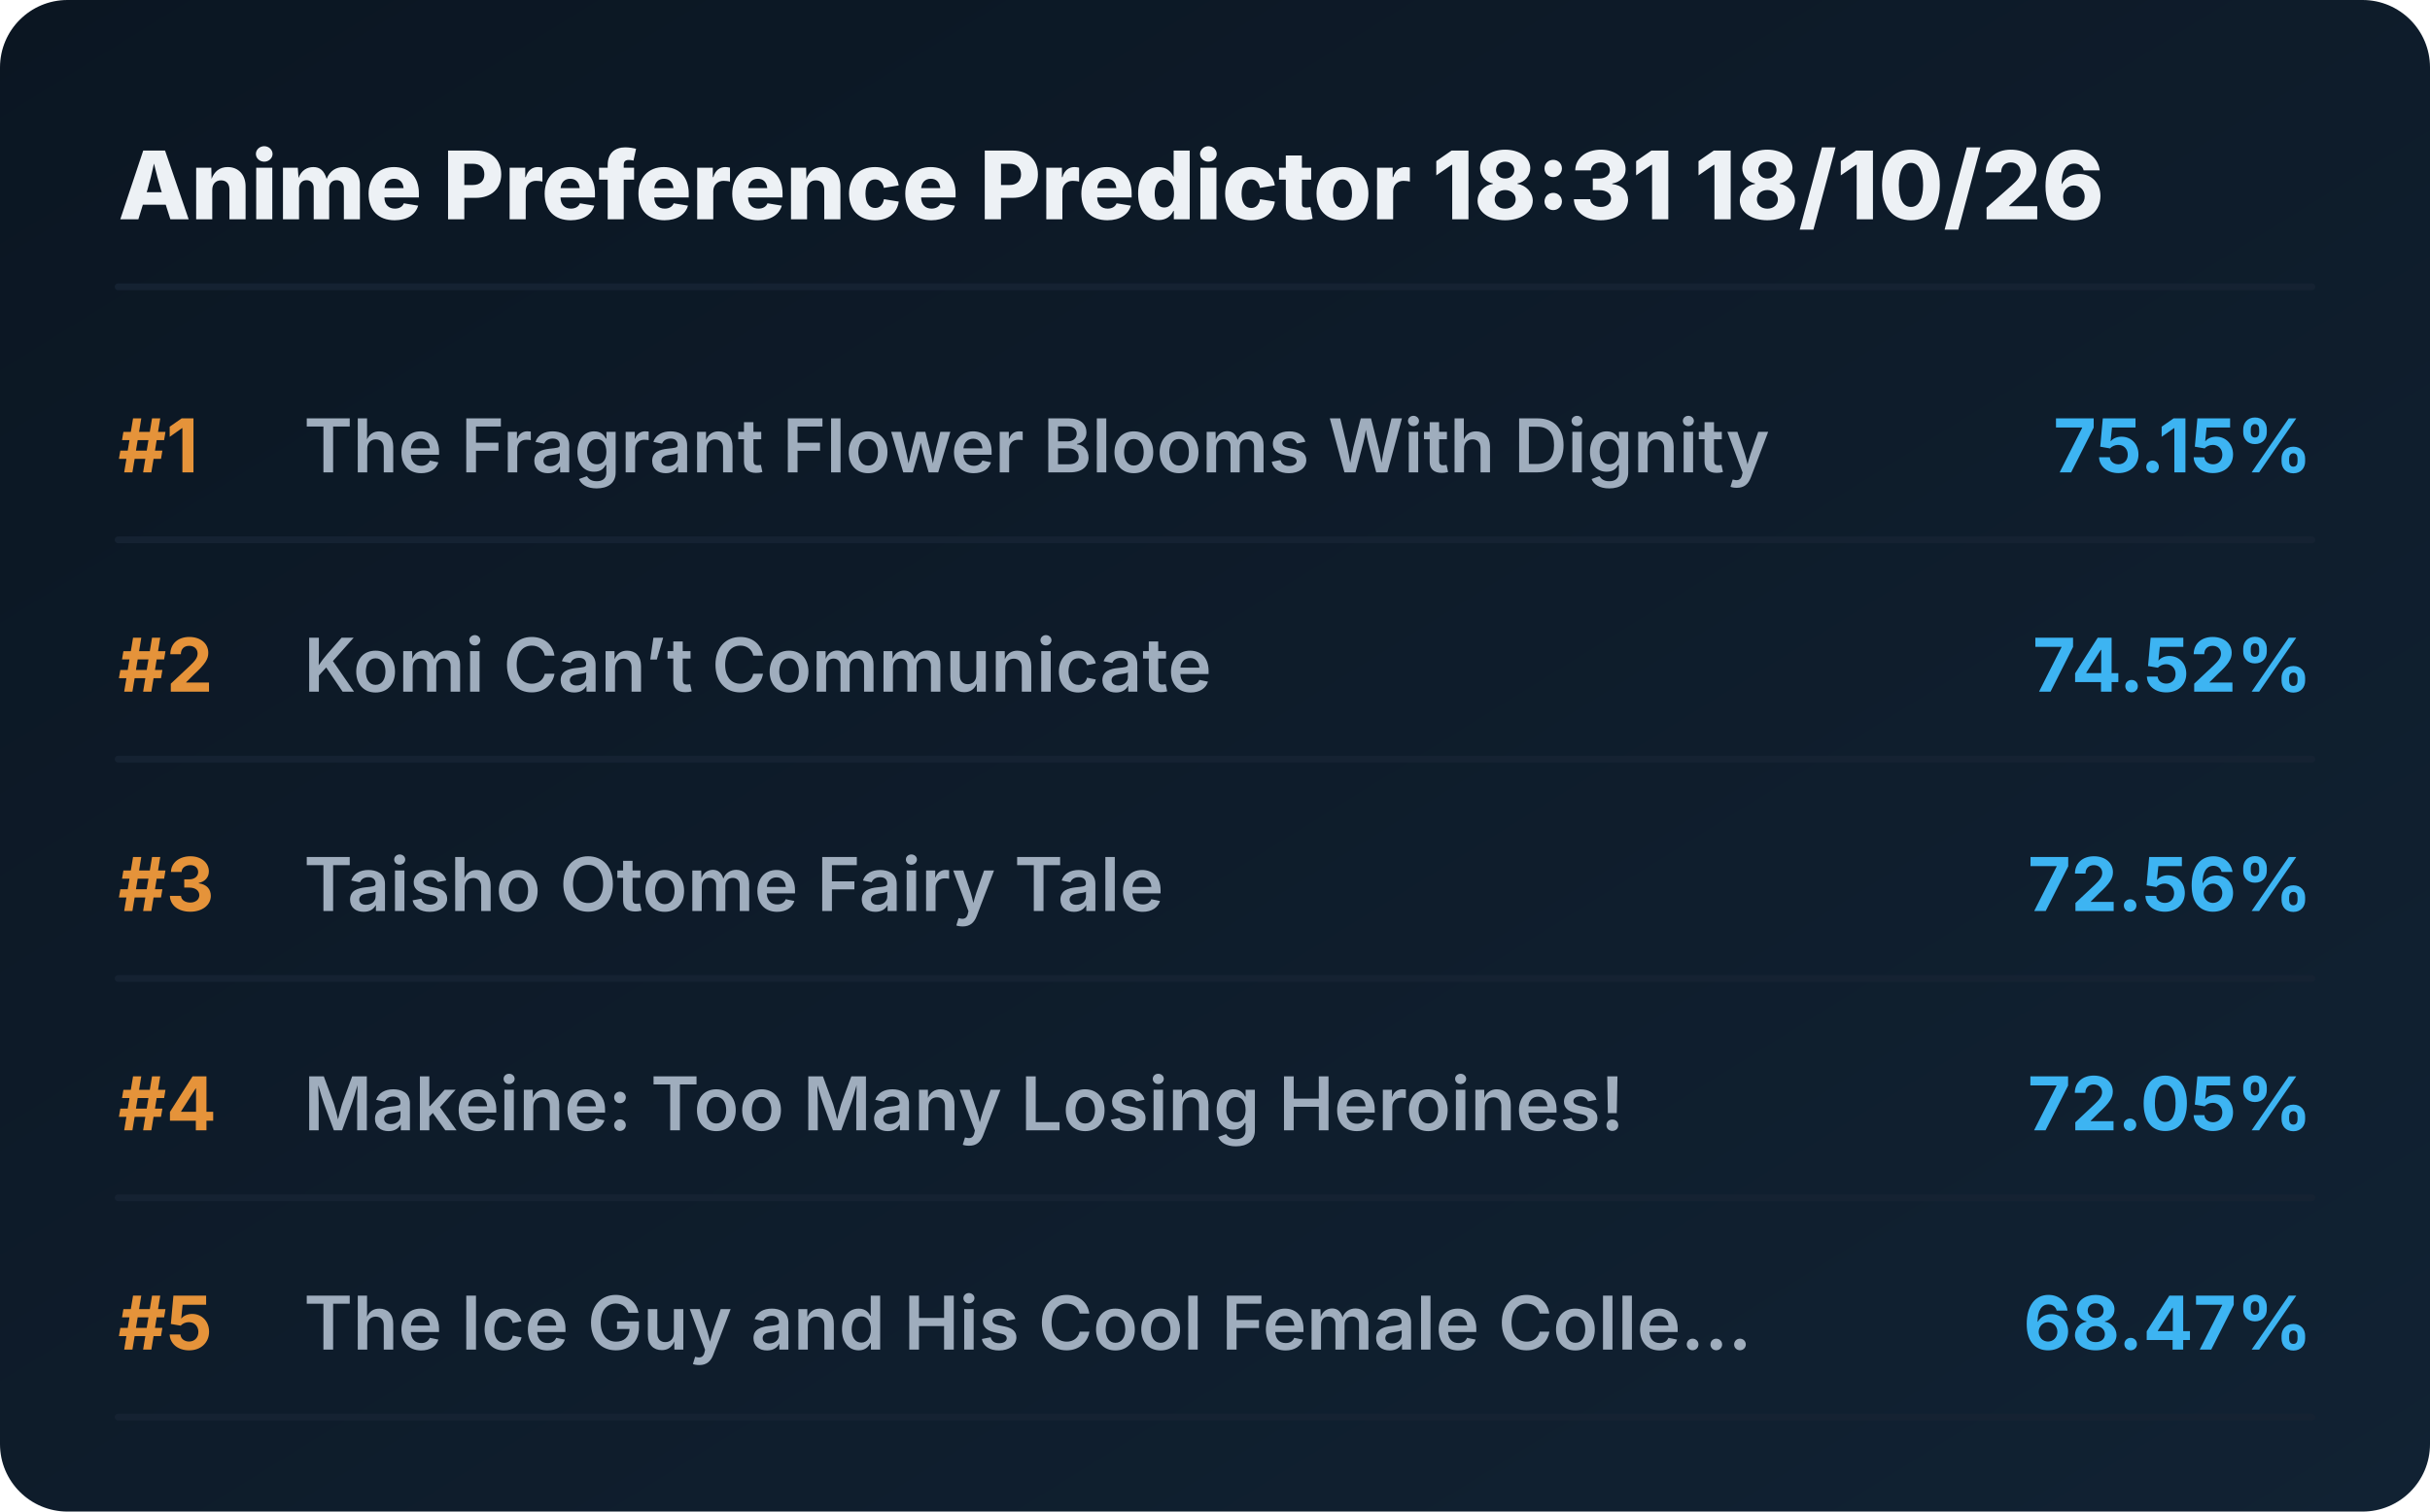
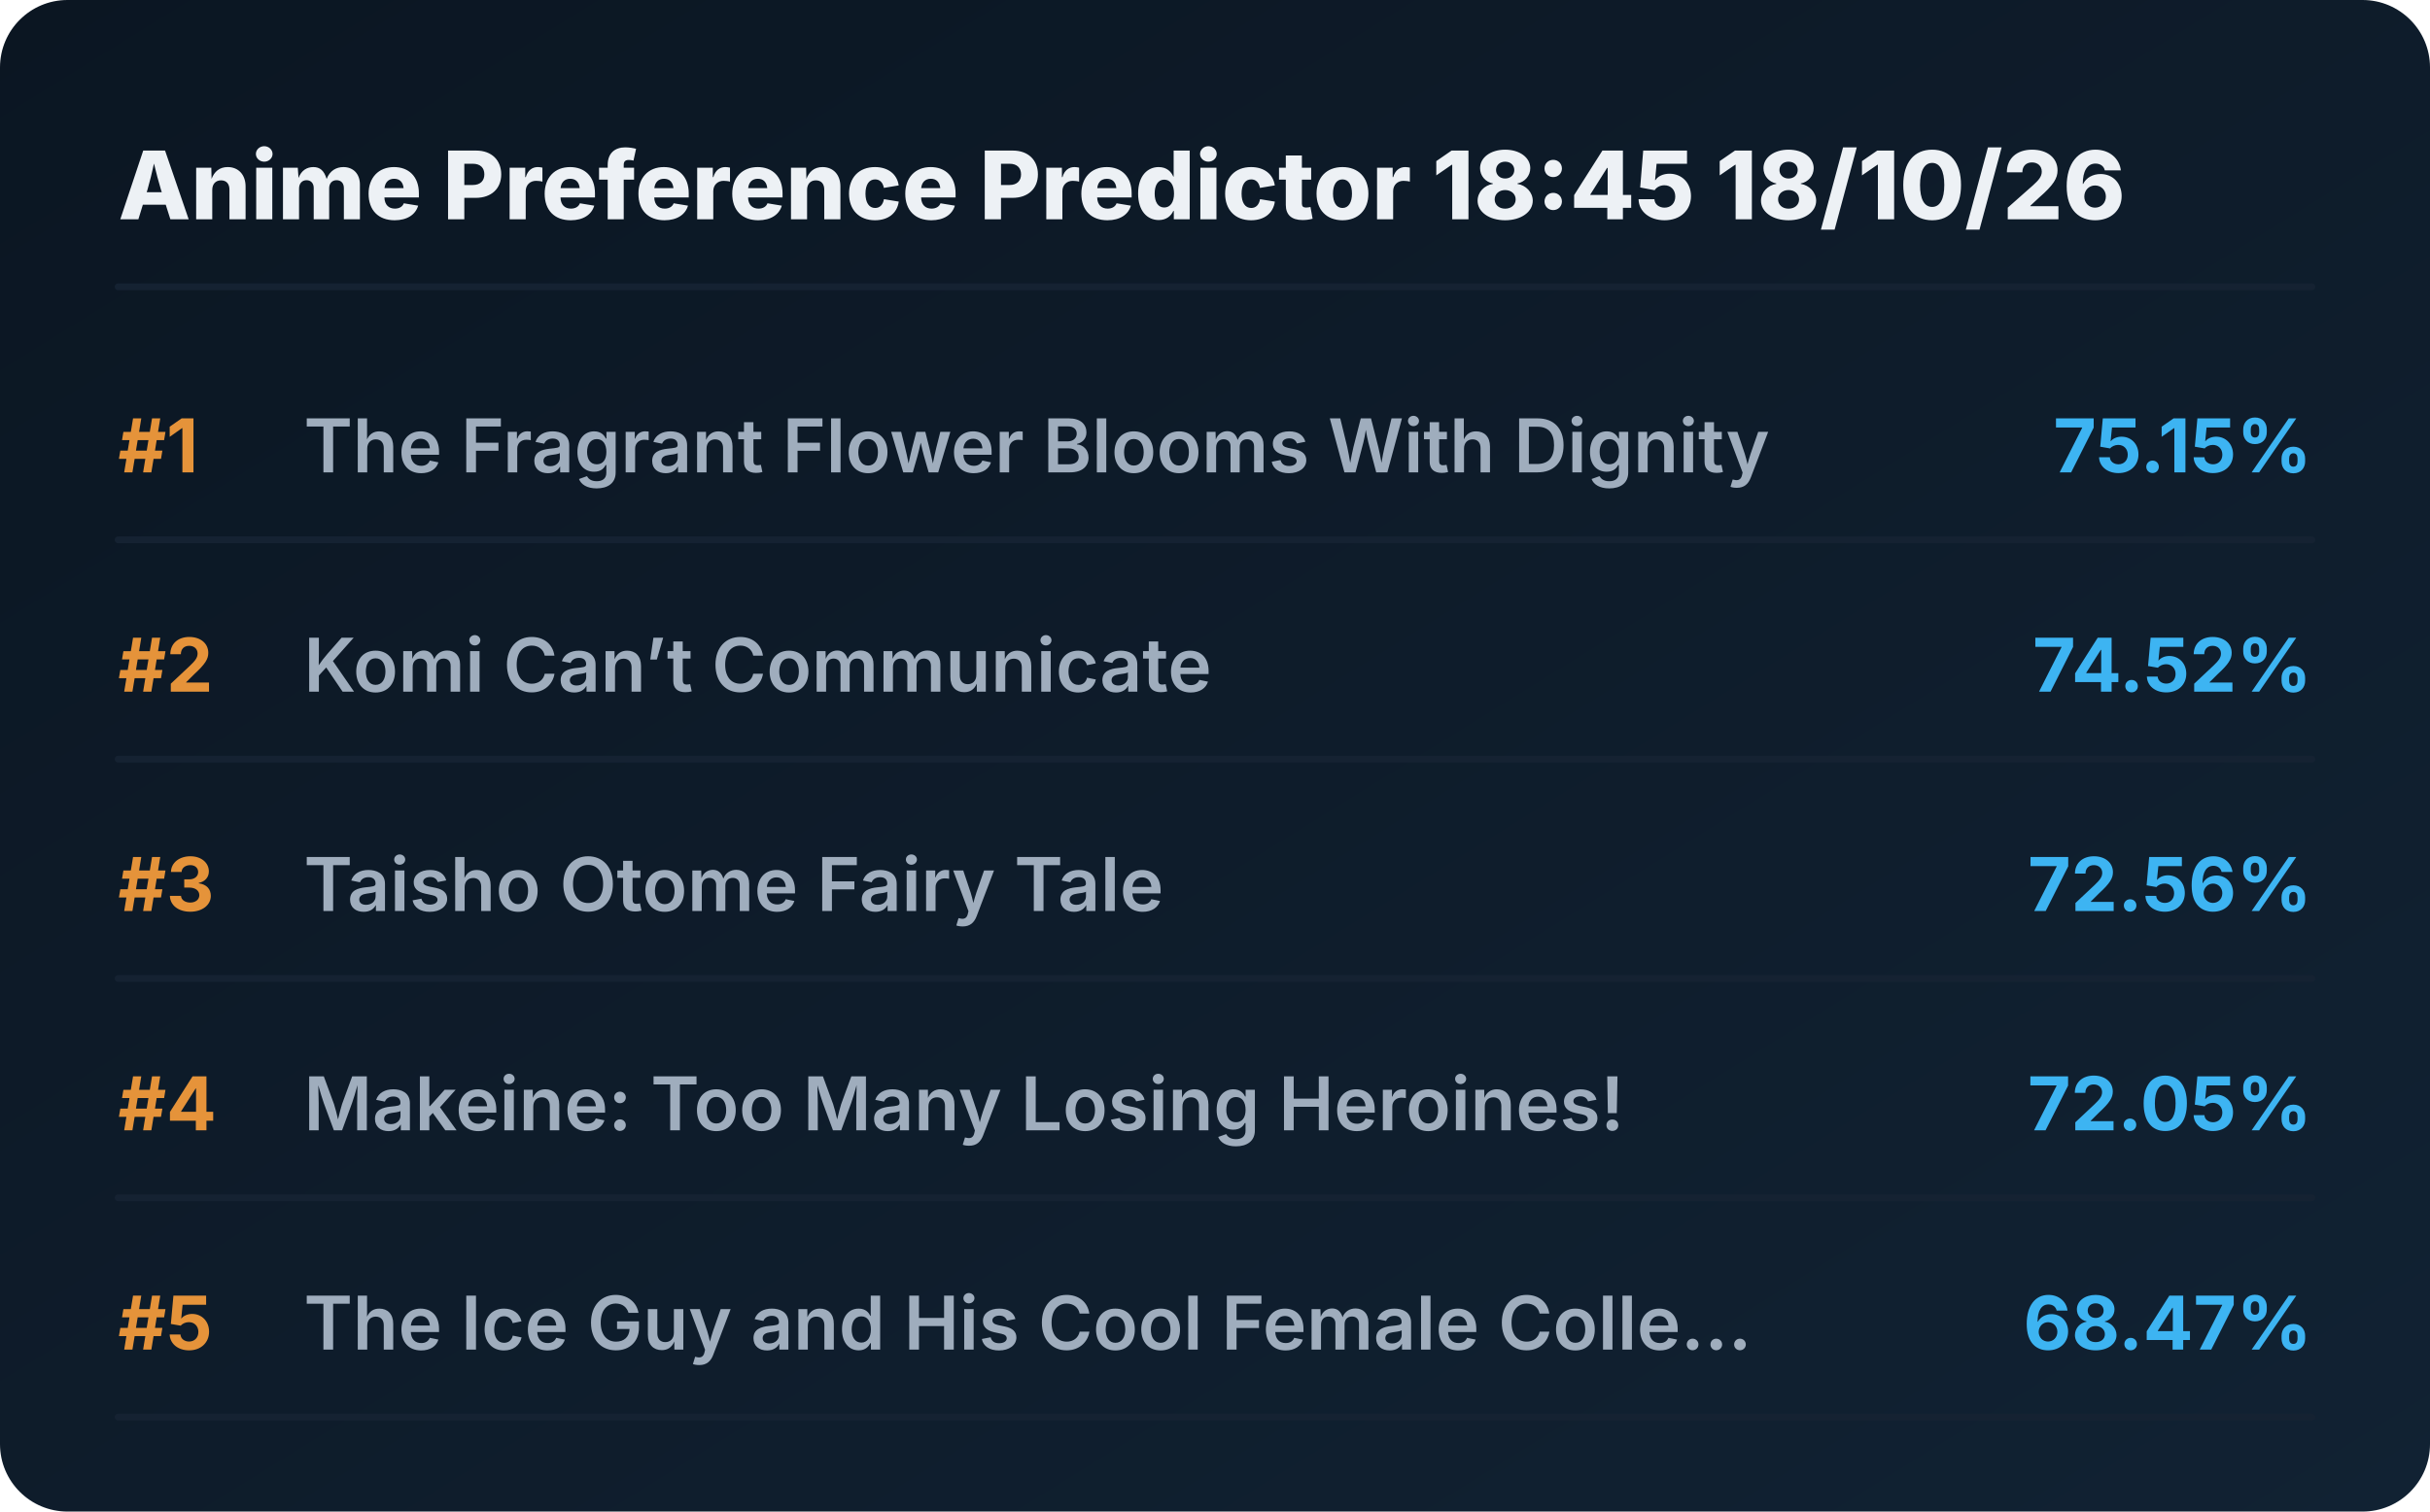
<svg xmlns="http://www.w3.org/2000/svg" viewBox="0 0 720 448" preserveAspectRatio="xMidYMid meet" style="width: 100%; height: auto; max-width: 720px;">
  <defs>
    <linearGradient id="boxGrad" x1="0%" y1="0%" x2="100%" y2="100%">
      <stop offset="0%" stop-color="#0b1622" />
      <stop offset="100%" stop-color="#112233" />
    </linearGradient>
    <clipPath id="titleClip">
      <rect x="90" y="0" width="510" height="100%" />
    </clipPath>
  </defs>
  <style>
    .bg { fill: url(#boxGrad); rx: 20px; }
    .header { font-family: 'Overpass', 'Inter', system-ui, sans-serif; font-weight: 800; font-size: 28px; fill: #edf1f5; }
    .rank { font-family: 'Overpass', 'Inter', system-ui, sans-serif; font-weight: 700; font-size: 22px; fill: #e5933a; }
    .title { font-family: 'Overpass', 'Inter', system-ui, sans-serif; font-weight: 600; font-size: 22px; fill: #9fadbd; }
    .score { font-family: 'Overpass', 'Inter', system-ui, sans-serif; font-weight: 700; font-size: 22px; fill: #3db4f2; }
    .line { stroke: #152232; stroke-width: 2; stroke-linecap: round; }
  </style>
  <rect class="bg" width="720" height="448" />
-   <text x="35" y="65" class="header">Anime Preference Predictor 18:31 18/10/26</text>
+   <text x="35" y="65" class="header">Anime Preference Predictor 18:45 18/10/26</text>
  <line x1="35" y1="85" x2="685" y2="85" class="line" />
  <g transform="translate(0, 0)">
    <text x="35" y="140" class="rank">#1</text>
    <text x="90" y="140" class="title">The Fragrant Flower Blooms With Dignity</text>
    <text x="685" y="140" class="score" text-anchor="end">75.15%</text>
    <line x1="35" y1="160" x2="685" y2="160" class="line" />
  </g>
  <g transform="translate(0, 65)">
    <text x="35" y="140" class="rank">#2</text>
    <text x="90" y="140" class="title">Komi Can’t Communicate</text>
    <text x="685" y="140" class="score" text-anchor="end">74.52%</text>
    <line x1="35" y1="160" x2="685" y2="160" class="line" />
  </g>
  <g transform="translate(0, 130)">
    <text x="35" y="140" class="rank">#3</text>
    <text x="90" y="140" class="title">Taisho Otome Fairy Tale</text>
    <text x="685" y="140" class="score" text-anchor="end">72.56%</text>
    <line x1="35" y1="160" x2="685" y2="160" class="line" />
  </g>
  <g transform="translate(0, 195)">
    <text x="35" y="140" class="rank">#4</text>
    <text x="90" y="140" class="title">Makeine: Too Many Losing Heroines!</text>
    <text x="685" y="140" class="score" text-anchor="end">72.05%</text>
    <line x1="35" y1="160" x2="685" y2="160" class="line" />
  </g>
  <g transform="translate(0, 260)">
    <text x="35" y="140" class="rank">#5</text>
    <text x="90" y="140" class="title">The Ice Guy and His Cool Female Colle...</text>
    <text x="685" y="140" class="score" text-anchor="end">68.47%</text>
    <line x1="35" y1="160" x2="685" y2="160" class="line" />
  </g>
</svg>
